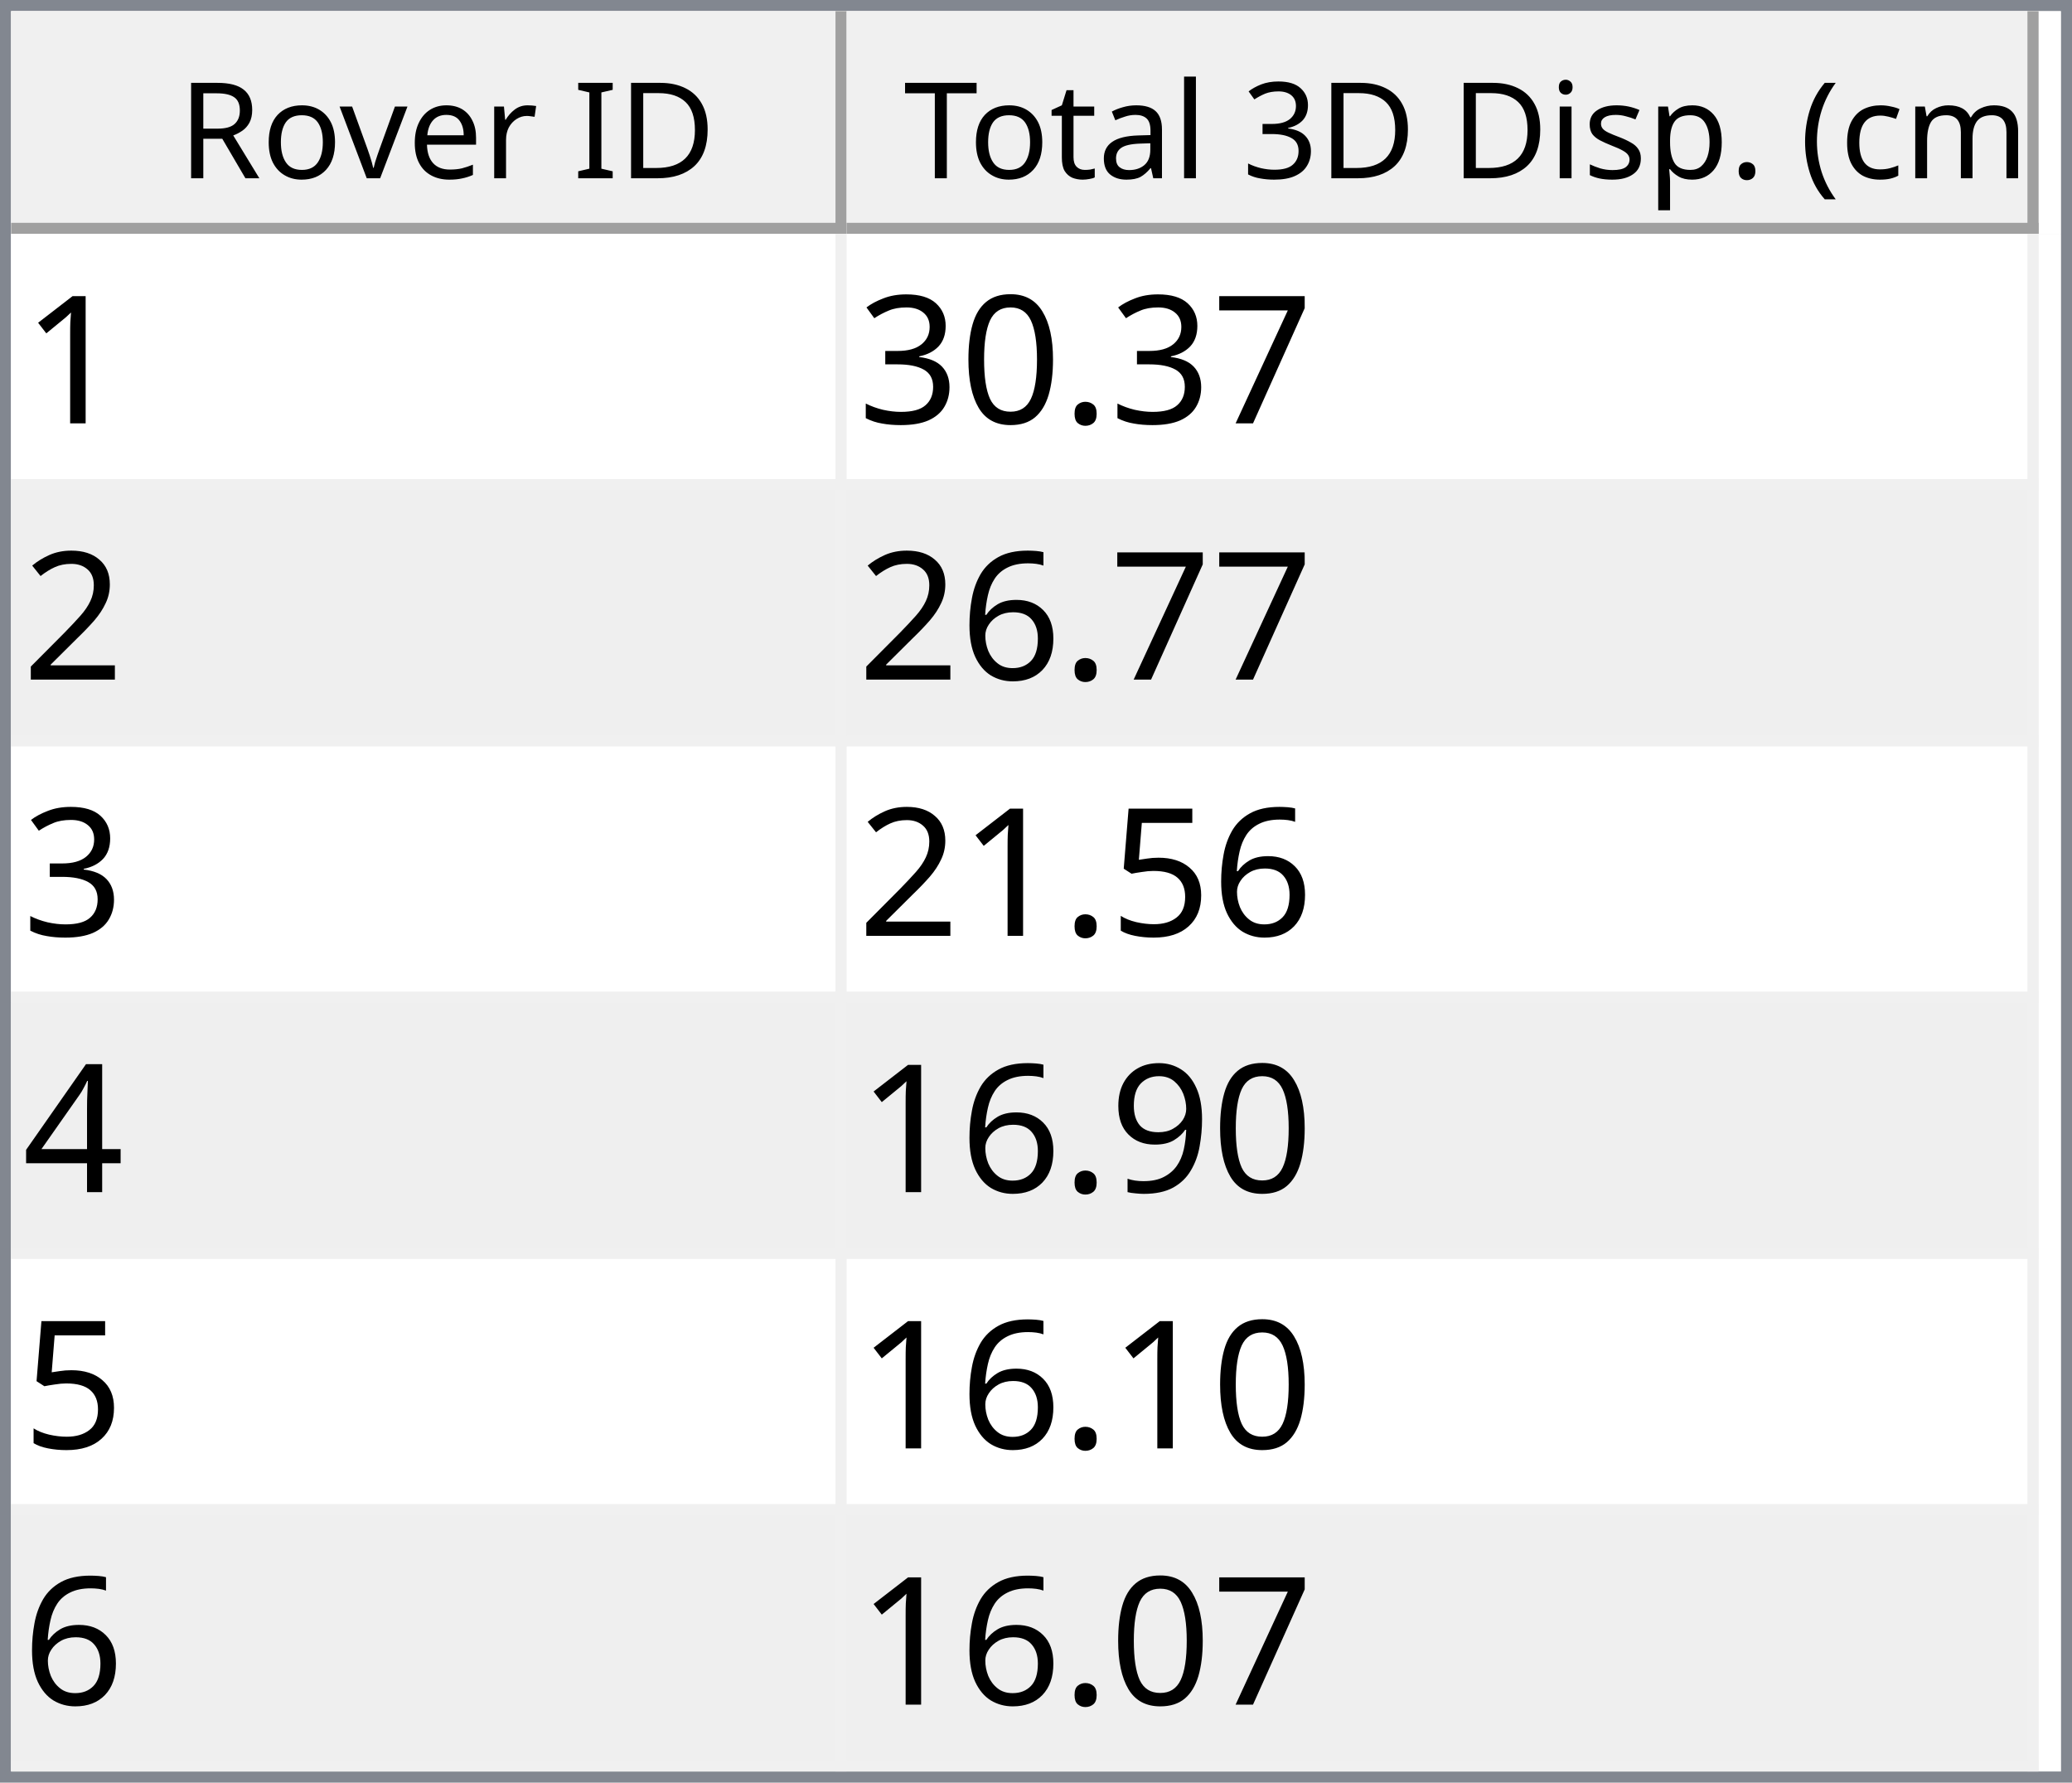
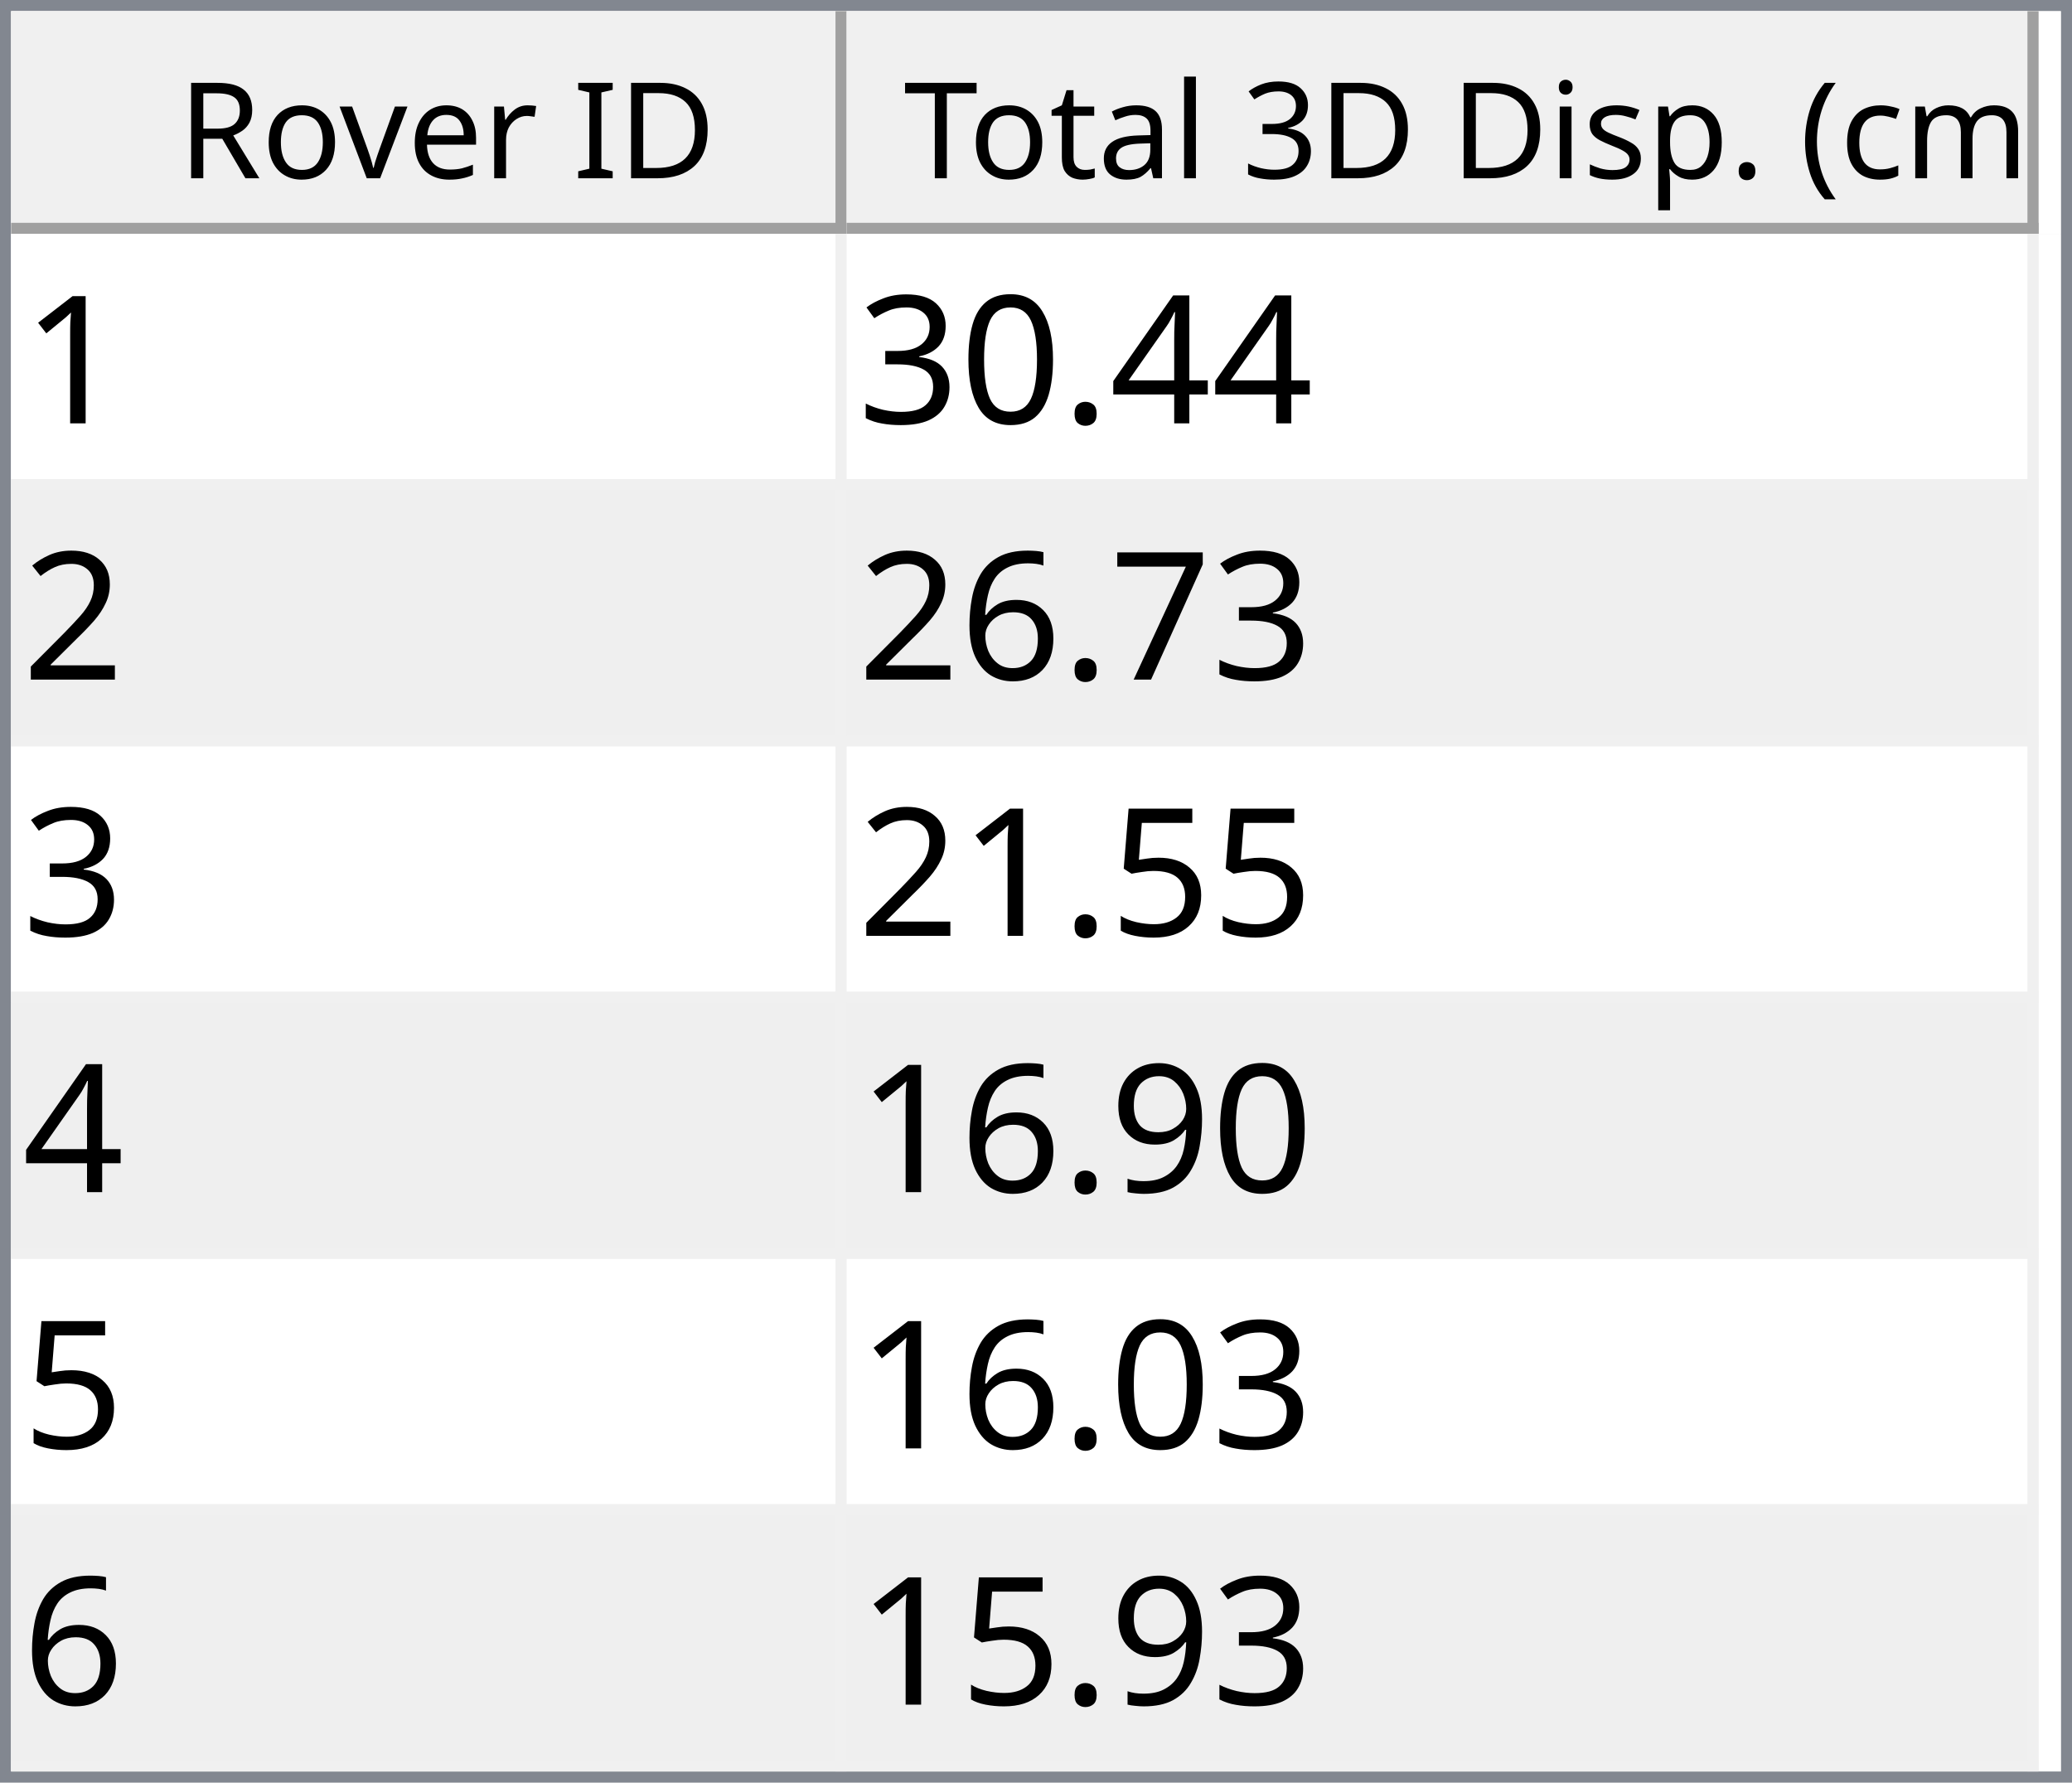
<svg xmlns="http://www.w3.org/2000/svg" style="fill-opacity:1; color-rendering:auto; color-interpolation:auto; text-rendering:auto; stroke:black; stroke-linecap:square; stroke-miterlimit:10; shape-rendering:auto; stroke-opacity:1; fill:black; stroke-dasharray:none; font-weight:normal; stroke-width:1; font-family:'Dialog'; font-style:normal; stroke-linejoin:miter; font-size:12px; stroke-dashoffset:0; image-rendering:auto;" width="186" height="160">
  <defs id="genericDefs" />
  <g>
    <defs id="defs1">
      <clipPath clipPathUnits="userSpaceOnUse" id="clipPath1">
        <path d="M0 0 L186 0 L186 160 L0 160 L0 0 Z" />
      </clipPath>
      <clipPath clipPathUnits="userSpaceOnUse" id="clipPath2">
        <path d="M0 0 L0 160 L186 160 L186 0 Z" />
      </clipPath>
      <clipPath clipPathUnits="userSpaceOnUse" id="clipPath3">
        <path d="M0 0 L0 20 L184 20 L184 0 Z" />
      </clipPath>
      <clipPath clipPathUnits="userSpaceOnUse" id="clipPath4">
        <path d="M0 0 L0 20 L75 20 L75 0 Z" />
      </clipPath>
      <clipPath clipPathUnits="userSpaceOnUse" id="clipPath5">
        <path d="M1 1 L1 19 L74 19 L74 1 Z" />
      </clipPath>
      <clipPath clipPathUnits="userSpaceOnUse" id="clipPath6">
        <path d="M0 0 L0 18 L73 18 L73 0 Z" />
      </clipPath>
      <clipPath clipPathUnits="userSpaceOnUse" id="clipPath7">
        <path d="M-0.5 -0.5 L-0.5 19.5 L74.5 19.5 L74.5 -0.5 Z" />
      </clipPath>
      <clipPath clipPathUnits="userSpaceOnUse" id="clipPath8">
        <path d="M0 0 L0 20 L107 20 L107 0 Z" />
      </clipPath>
      <clipPath clipPathUnits="userSpaceOnUse" id="clipPath9">
        <path d="M1 1 L1 19 L106 19 L106 1 Z" />
      </clipPath>
      <clipPath clipPathUnits="userSpaceOnUse" id="clipPath10">
        <path d="M0 0 L0 18 L105 18 L105 0 Z" />
      </clipPath>
      <clipPath clipPathUnits="userSpaceOnUse" id="clipPath11">
        <path d="M-0.5 -0.5 L-0.5 19.5 L106.5 19.5 L106.5 -0.5 Z" />
      </clipPath>
      <clipPath clipPathUnits="userSpaceOnUse" id="clipPath12">
        <path d="M0 0 L0 138 L184 138 L184 0 Z" />
      </clipPath>
      <clipPath clipPathUnits="userSpaceOnUse" id="clipPath13">
        <path d="M0 0 L0 138 L182 138 L182 0 Z" />
      </clipPath>
      <clipPath clipPathUnits="userSpaceOnUse" id="clipPath14">
        <path d="M-0.5 -0.5 L-0.5 137.5 L181.5 137.5 L181.5 -0.5 Z" />
      </clipPath>
      <clipPath clipPathUnits="userSpaceOnUse" id="clipPath15">
        <path d="M0 0 L0 22 L74 22 L74 0 Z" />
      </clipPath>
      <clipPath clipPathUnits="userSpaceOnUse" id="clipPath16">
        <path d="M0 0 L0 22 L106 22 L106 0 Z" />
      </clipPath>
      <font horiz-adv-x="64.551" id="font1">
        <font-face ascent="107.91" descent="25.098" units-per-em="100" style="font-style:normal; font-family:Segoe UI; font-weight:normal;" />
        <missing-glyph horiz-adv-x="64.551" d="M8.109 0 L8.109 68.266 L56.453 68.266 L56.453 0 L8.109 0 ZM15.328 7.234 L49.219 7.234 L49.219 61.031 L15.328 61.031 L15.328 7.234 Z" />
        <glyph unicode="D" horiz-adv-x="70.117" d="M9.188 0 L9.188 70.016 L28.516 70.016 Q65.531 70.016 65.531 35.891 Q65.531 19.672 55.25 9.836 Q44.969 0 27.734 0 L9.188 0 ZM17.391 62.594 L17.391 7.422 L27.828 7.422 Q41.609 7.422 49.273 14.797 Q56.938 22.172 56.938 35.688 Q56.938 62.594 28.328 62.594 L17.391 62.594 Z" />
        <glyph unicode="I" horiz-adv-x="26.611" d="M17.391 0 L9.188 0 L9.188 70.016 L17.391 70.016 L17.391 0 Z" />
        <glyph unicode=" " horiz-adv-x="27.393" d="" />
        <glyph unicode="r" horiz-adv-x="34.766" d="M34.188 41.891 Q32.078 43.5 28.125 43.5 Q23 43.5 19.555 38.672 Q16.109 33.844 16.109 25.484 L16.109 0 L8.109 0 L8.109 50 L16.109 50 L16.109 39.703 L16.312 39.703 Q18.016 44.969 21.531 47.922 Q25.047 50.875 29.391 50.875 Q32.516 50.875 34.188 50.203 L34.188 41.891 Z" />
        <glyph unicode="e" horiz-adv-x="52.295" d="M48.297 23 L12.984 23 Q13.188 14.656 17.484 10.109 Q21.781 5.562 29.297 5.562 Q37.75 5.562 44.828 11.141 L44.828 3.609 Q38.234 -1.172 27.391 -1.172 Q16.797 -1.172 10.742 5.641 Q4.688 12.453 4.688 24.812 Q4.688 36.469 11.305 43.82 Q17.922 51.172 27.734 51.172 Q37.547 51.172 42.922 44.828 Q48.297 38.484 48.297 27.203 L48.297 23 ZM40.094 29.781 Q40.047 36.719 36.75 40.578 Q33.453 44.438 27.594 44.438 Q21.922 44.438 17.969 40.383 Q14.016 36.328 13.094 29.781 L40.094 29.781 Z" />
        <glyph unicode="v" horiz-adv-x="47.9" d="M47.406 50 L27.484 0 L19.625 0 L0.688 50 L9.469 50 L22.172 13.672 Q23.578 9.672 23.922 6.688 L24.125 6.688 Q24.609 10.453 25.688 13.484 L38.969 50 L47.406 50 Z" />
        <glyph unicode="o" horiz-adv-x="58.594" d="M29 -1.172 Q17.922 -1.172 11.305 5.836 Q4.688 12.844 4.688 24.422 Q4.688 37.016 11.57 44.094 Q18.453 51.172 30.172 51.172 Q41.359 51.172 47.633 44.289 Q53.906 37.406 53.906 25.203 Q53.906 13.234 47.141 6.031 Q40.375 -1.172 29 -1.172 ZM29.594 44.438 Q21.875 44.438 17.383 39.188 Q12.891 33.938 12.891 24.703 Q12.891 15.828 17.43 10.695 Q21.969 5.562 29.594 5.562 Q37.359 5.562 41.531 10.594 Q45.703 15.625 45.703 24.906 Q45.703 34.281 41.531 39.359 Q37.359 44.438 29.594 44.438 Z" />
        <glyph unicode="R" horiz-adv-x="59.814" d="M59.375 0 L49.609 0 L37.891 19.625 Q36.281 22.359 34.766 24.289 Q33.25 26.219 31.664 27.438 Q30.078 28.656 28.25 29.219 Q26.422 29.781 24.125 29.781 L17.391 29.781 L17.391 0 L9.188 0 L9.188 70.016 L30.078 70.016 Q34.672 70.016 38.555 68.867 Q42.438 67.719 45.289 65.375 Q48.141 63.031 49.758 59.547 Q51.375 56.062 51.375 51.375 Q51.375 47.703 50.273 44.656 Q49.172 41.609 47.148 39.211 Q45.125 36.812 42.266 35.133 Q39.406 33.453 35.844 32.516 L35.844 32.328 Q37.594 31.547 38.891 30.547 Q40.188 29.547 41.359 28.18 Q42.531 26.812 43.68 25.078 Q44.828 23.344 46.234 21.047 L59.375 0 ZM17.391 62.594 L17.391 37.203 L28.516 37.203 Q31.594 37.203 34.203 38.133 Q36.812 39.062 38.719 40.797 Q40.625 42.531 41.703 45.047 Q42.781 47.562 42.781 50.688 Q42.781 56.297 39.141 59.445 Q35.5 62.594 28.609 62.594 L17.391 62.594 Z" />
        <glyph unicode=")" horiz-adv-x="30.176" d="M8.297 -15.922 L1.172 -15.922 Q16.406 2.344 16.406 26.812 Q16.406 51.469 1.078 70.016 L8.297 70.016 Q23.531 52.156 23.531 26.703 Q23.531 1.375 8.297 -15.922 Z" />
        <glyph unicode="m" horiz-adv-x="86.133" d="M79.109 0 L71.094 0 L71.094 28.719 Q71.094 37.016 68.531 40.727 Q65.969 44.438 59.906 44.438 Q54.781 44.438 51.195 39.75 Q47.609 35.062 47.609 28.516 L47.609 0 L39.594 0 L39.594 29.688 Q39.594 44.438 28.219 44.438 Q22.953 44.438 19.531 40.016 Q16.109 35.594 16.109 28.516 L16.109 0 L8.109 0 L8.109 50 L16.109 50 L16.109 42.094 L16.312 42.094 Q21.625 51.172 31.844 51.172 Q36.969 51.172 40.773 48.312 Q44.578 45.453 46 40.828 Q51.562 51.172 62.594 51.172 Q79.109 51.172 79.109 30.812 L79.109 0 Z" />
        <glyph unicode="c" horiz-adv-x="46.191" d="M42.188 2.297 Q36.422 -1.172 28.516 -1.172 Q17.828 -1.172 11.258 5.789 Q4.688 12.75 4.688 23.828 Q4.688 36.188 11.766 43.68 Q18.844 51.172 30.672 51.172 Q37.25 51.172 42.281 48.734 L42.281 40.531 Q36.719 44.438 30.375 44.438 Q22.703 44.438 17.797 38.945 Q12.891 33.453 12.891 24.516 Q12.891 15.719 17.508 10.641 Q22.125 5.562 29.891 5.562 Q36.422 5.562 42.188 9.906 L42.188 2.297 Z" />
        <glyph unicode="(" horiz-adv-x="30.176" d="M29.109 -15.922 L21.969 -15.922 Q6.844 1.375 6.844 26.703 Q6.844 52.156 21.969 70.016 L29.203 70.016 Q13.875 51.469 13.875 26.812 Q13.875 2.344 29.109 -15.922 Z" />
        <glyph unicode="." horiz-adv-x="21.68" d="M10.891 -1.078 Q8.641 -1.078 7.055 0.539 Q5.469 2.156 5.469 4.391 Q5.469 6.641 7.055 8.273 Q8.641 9.906 10.891 9.906 Q13.188 9.906 14.797 8.273 Q16.406 6.641 16.406 4.391 Q16.406 2.156 14.797 0.539 Q13.188 -1.078 10.891 -1.078 Z" />
        <glyph unicode="p" horiz-adv-x="58.789" d="M16.312 7.234 L16.109 7.234 L16.109 -23 L8.109 -23 L8.109 50 L16.109 50 L16.109 41.219 L16.312 41.219 Q22.219 51.172 33.594 51.172 Q43.266 51.172 48.688 44.461 Q54.109 37.75 54.109 26.469 Q54.109 13.922 48 6.375 Q41.891 -1.172 31.297 -1.172 Q21.578 -1.172 16.312 7.234 ZM16.109 27.391 L16.109 20.406 Q16.109 14.203 20.141 9.883 Q24.172 5.562 30.375 5.562 Q37.641 5.562 41.773 11.133 Q45.906 16.703 45.906 26.609 Q45.906 34.969 42.047 39.703 Q38.188 44.438 31.594 44.438 Q24.609 44.438 20.359 39.578 Q16.109 34.719 16.109 27.391 Z" />
        <glyph unicode="s" horiz-adv-x="42.432" d="M5.078 1.812 L5.078 10.406 Q11.625 5.562 19.484 5.562 Q30.031 5.562 30.031 12.594 Q30.031 14.594 29.125 15.992 Q28.219 17.391 26.68 18.461 Q25.141 19.531 23.07 20.383 Q21 21.234 18.609 22.172 Q15.281 23.484 12.766 24.828 Q10.25 26.172 8.57 27.859 Q6.891 29.547 6.031 31.695 Q5.172 33.844 5.172 36.719 Q5.172 40.234 6.789 42.945 Q8.406 45.656 11.086 47.484 Q13.766 49.312 17.211 50.242 Q20.656 51.172 24.312 51.172 Q30.812 51.172 35.938 48.922 L35.938 40.828 Q30.422 44.438 23.25 44.438 Q21 44.438 19.195 43.922 Q17.391 43.406 16.094 42.477 Q14.797 41.547 14.086 40.258 Q13.375 38.969 13.375 37.406 Q13.375 35.453 14.086 34.133 Q14.797 32.812 16.164 31.789 Q17.531 30.766 19.484 29.938 Q21.438 29.109 23.922 28.125 Q27.25 26.859 29.883 25.516 Q32.516 24.172 34.375 22.484 Q36.234 20.797 37.234 18.602 Q38.234 16.406 38.234 13.375 Q38.234 9.672 36.602 6.938 Q34.969 4.203 32.234 2.398 Q29.5 0.594 25.93 -0.289 Q22.359 -1.172 18.453 -1.172 Q10.75 -1.172 5.078 1.812 Z" />
        <glyph unicode="i" horiz-adv-x="24.219" d="M12.203 62.703 Q10.062 62.703 8.547 64.164 Q7.031 65.625 7.031 67.875 Q7.031 70.125 8.547 71.609 Q10.062 73.094 12.203 73.094 Q14.406 73.094 15.945 71.609 Q17.484 70.125 17.484 67.875 Q17.484 65.719 15.945 64.211 Q14.406 62.703 12.203 62.703 ZM16.109 0 L8.109 0 L8.109 50 L16.109 50 L16.109 0 Z" />
        <glyph unicode="3" horiz-adv-x="53.906" d="M46.531 19.828 Q46.531 15.094 44.75 11.211 Q42.969 7.328 39.719 4.57 Q36.469 1.812 31.93 0.297 Q27.391 -1.219 21.922 -1.219 Q11.922 -1.219 6 2.594 L6 11.188 Q13.094 5.609 22.219 5.609 Q25.875 5.609 28.828 6.539 Q31.781 7.469 33.906 9.227 Q36.031 10.984 37.18 13.477 Q38.328 15.969 38.328 19.094 Q38.328 32.812 18.797 32.812 L12.984 32.812 L12.984 39.594 L18.5 39.594 Q35.797 39.594 35.797 52.484 Q35.797 64.406 22.609 64.406 Q15.188 64.406 8.688 59.422 L8.688 67.188 Q15.375 71.188 24.609 71.188 Q29 71.188 32.57 69.969 Q36.141 68.75 38.68 66.555 Q41.219 64.359 42.609 61.281 Q44 58.203 44 54.5 Q44 40.672 30.031 36.719 L30.031 36.531 Q33.594 36.141 36.625 34.797 Q39.656 33.453 41.852 31.305 Q44.047 29.156 45.289 26.25 Q46.531 23.344 46.531 19.828 Z" />
        <glyph unicode="l" horiz-adv-x="24.219" d="M16.109 0 L8.109 0 L8.109 74.031 L16.109 74.031 L16.109 0 Z" />
        <glyph unicode="a" horiz-adv-x="50.879" d="M43.891 0 L35.891 0 L35.891 7.812 L35.688 7.812 Q30.469 -1.172 20.312 -1.172 Q12.844 -1.172 8.617 2.781 Q4.391 6.734 4.391 13.281 Q4.391 27.297 20.906 29.594 L35.891 31.688 Q35.891 44.438 25.594 44.438 Q16.547 44.438 9.281 38.281 L9.281 46.484 Q16.656 51.172 26.266 51.172 Q43.891 51.172 43.891 32.516 L43.891 0 ZM35.891 25.297 L23.828 23.641 Q18.266 22.859 15.43 20.875 Q12.594 18.891 12.594 13.875 Q12.594 10.203 15.211 7.883 Q17.828 5.562 22.172 5.562 Q28.125 5.562 32.008 9.742 Q35.891 13.922 35.891 20.312 L35.891 25.297 Z" />
        <glyph unicode="t" horiz-adv-x="33.887" d="M31.297 0.484 Q28.469 -1.078 23.828 -1.078 Q10.688 -1.078 10.688 13.578 L10.688 43.172 L2.094 43.172 L2.094 50 L10.688 50 L10.688 62.203 L18.703 64.797 L18.703 50 L31.297 50 L31.297 43.172 L18.703 43.172 L18.703 14.984 Q18.703 9.969 20.414 7.82 Q22.125 5.672 26.078 5.672 Q29.109 5.672 31.297 7.328 L31.297 0.484 Z" />
        <glyph unicode="T" horiz-adv-x="52.393" d="M50.594 62.594 L30.375 62.594 L30.375 0 L22.172 0 L22.172 62.594 L2 62.594 L2 70.016 L50.594 70.016 L50.594 62.594 Z" />
      </font>
      <font horiz-adv-x="75.0" id="font2">
        <font-face ascent="100.537" descent="21.973" units-per-em="100" style="font-style:normal; font-family:sans-serif; font-weight:normal;" />
        <missing-glyph horiz-adv-x="75.0" d="M12.5 0 L12.5 62.5 L62.5 62.5 L62.5 0 L12.5 0 ZM14.062 1.562 L60.938 1.562 L60.938 60.938 L14.062 60.938 L14.062 1.562 Z" />
        <glyph unicode="1" horiz-adv-x="55.615" d="M37.25 0 L28.469 0 L28.469 56 Q25.297 52.984 20.141 49.953 Q14.984 46.922 10.891 45.406 L10.891 53.906 Q18.266 57.375 23.781 62.305 Q29.297 67.234 31.594 71.875 L37.25 71.875 L37.25 0 Z" />
-         <glyph unicode="7" horiz-adv-x="55.615" d="M4.734 62.203 L4.734 70.656 L51.078 70.656 L51.078 63.812 Q44.234 56.547 37.523 44.484 Q30.812 32.422 27.156 19.672 Q24.516 10.688 23.781 0 L14.75 0 Q14.891 8.453 18.062 20.414 Q21.234 32.375 27.172 43.484 Q33.109 54.594 39.797 62.203 L4.734 62.203 Z" />
+         <glyph unicode="4" horiz-adv-x="55.615" d="M32.328 0 L32.328 17.141 L1.266 17.141 L1.266 25.203 L33.938 71.578 L41.109 71.578 L41.109 25.203 L50.781 25.203 L50.781 17.141 L41.109 17.141 L41.109 0 L32.328 0 ZM32.328 25.203 L32.328 57.469 L9.906 25.203 L32.328 25.203 Z" />
        <glyph unicode="." horiz-adv-x="27.783" d="M9.078 0 L9.078 10.016 L19.094 10.016 L19.094 0 L9.078 0 Z" />
        <glyph unicode="0" horiz-adv-x="55.615" d="M4.156 35.297 Q4.156 48 6.766 55.742 Q9.375 63.484 14.523 67.68 Q19.672 71.875 27.484 71.875 Q33.25 71.875 37.594 69.555 Q41.938 67.234 44.773 62.867 Q47.609 58.5 49.219 52.227 Q50.828 45.953 50.828 35.297 Q50.828 22.703 48.242 14.969 Q45.656 7.234 40.508 3.008 Q35.359 -1.219 27.484 -1.219 Q17.141 -1.219 11.234 6.203 Q4.156 15.141 4.156 35.297 ZM13.188 35.297 Q13.188 17.672 17.312 11.836 Q21.438 6 27.484 6 Q33.547 6 37.672 11.859 Q41.797 17.719 41.797 35.297 Q41.797 52.984 37.672 58.789 Q33.547 64.594 27.391 64.594 Q21.344 64.594 17.719 59.469 Q13.188 52.938 13.188 35.297 Z" />
        <glyph unicode="3" horiz-adv-x="55.615" d="M4.203 18.891 L12.984 20.062 Q14.5 12.594 18.141 9.297 Q21.781 6 27 6 Q33.203 6 37.477 10.297 Q41.75 14.594 41.75 20.953 Q41.75 27 37.797 30.93 Q33.844 34.859 27.734 34.859 Q25.25 34.859 21.531 33.891 L22.516 41.609 Q23.391 41.5 23.922 41.5 Q29.547 41.5 34.039 44.43 Q38.531 47.359 38.531 53.469 Q38.531 58.297 35.258 61.477 Q31.984 64.656 26.812 64.656 Q21.688 64.656 18.266 61.43 Q14.844 58.203 13.875 51.766 L5.078 53.328 Q6.688 62.156 12.398 67.016 Q18.109 71.875 26.609 71.875 Q32.469 71.875 37.398 69.359 Q42.328 66.844 44.945 62.5 Q47.562 58.156 47.562 53.266 Q47.562 48.641 45.07 44.828 Q42.578 41.016 37.703 38.766 Q44.047 37.312 47.562 32.695 Q51.078 28.078 51.078 21.141 Q51.078 11.766 44.242 5.25 Q37.406 -1.266 26.953 -1.266 Q17.531 -1.266 11.305 4.352 Q5.078 9.969 4.203 18.891 Z" />
        <glyph unicode="2" horiz-adv-x="55.615" d="M50.344 8.453 L50.344 0 L3.031 0 Q2.938 3.172 4.047 6.109 Q5.859 10.938 9.836 15.625 Q13.812 20.312 21.344 26.469 Q33.016 36.031 37.117 41.625 Q41.219 47.219 41.219 52.203 Q41.219 57.422 37.477 61.008 Q33.734 64.594 27.734 64.594 Q21.391 64.594 17.578 60.789 Q13.766 56.984 13.719 50.25 L4.688 51.172 Q5.609 61.281 11.664 66.578 Q17.719 71.875 27.938 71.875 Q38.234 71.875 44.242 66.164 Q50.25 60.453 50.25 52 Q50.25 47.703 48.492 43.555 Q46.734 39.406 42.656 34.812 Q38.578 30.219 29.109 22.219 Q21.188 15.578 18.945 13.211 Q16.703 10.844 15.234 8.453 L50.344 8.453 Z" />
+         <glyph unicode="7" horiz-adv-x="55.615" d="M4.734 62.203 L4.734 70.656 L51.078 70.656 L51.078 63.812 Q44.234 56.547 37.523 44.484 Q30.812 32.422 27.156 19.672 Q24.516 10.688 23.781 0 L14.75 0 Q14.891 8.453 18.062 20.414 Q21.234 32.375 27.172 43.484 Q33.109 54.594 39.797 62.203 L4.734 62.203 Z" />
        <glyph unicode="6" horiz-adv-x="55.615" d="M49.75 54.047 L41.016 53.375 Q39.844 58.547 37.703 60.891 Q34.125 64.656 28.906 64.656 Q24.703 64.656 21.531 62.312 Q17.391 59.281 14.992 53.469 Q12.594 47.656 12.5 36.922 Q15.672 41.75 20.266 44.094 Q24.859 46.438 29.891 46.438 Q38.672 46.438 44.852 39.969 Q51.031 33.5 51.031 23.25 Q51.031 16.5 48.125 10.719 Q45.219 4.938 40.141 1.859 Q35.062 -1.219 28.609 -1.219 Q17.625 -1.219 10.695 6.859 Q3.766 14.938 3.766 33.5 Q3.766 54.25 11.422 63.672 Q18.109 71.875 29.438 71.875 Q37.891 71.875 43.289 67.141 Q48.688 62.406 49.75 54.047 ZM13.875 23.188 Q13.875 18.656 15.797 14.508 Q17.719 10.359 21.188 8.18 Q24.656 6 28.469 6 Q34.031 6 38.039 10.492 Q42.047 14.984 42.047 22.703 Q42.047 30.125 38.086 34.398 Q34.125 38.672 28.125 38.672 Q22.172 38.672 18.023 34.398 Q13.875 30.125 13.875 23.188 Z" />
        <glyph unicode="5" horiz-adv-x="55.615" d="M4.156 18.75 L13.375 19.531 Q14.406 12.797 18.141 9.398 Q21.875 6 27.156 6 Q33.5 6 37.891 10.789 Q42.281 15.578 42.281 23.484 Q42.281 31 38.062 35.352 Q33.844 39.703 27 39.703 Q22.75 39.703 19.336 37.773 Q15.922 35.844 13.969 32.766 L5.719 33.844 L12.641 70.609 L48.25 70.609 L48.25 62.203 L19.672 62.203 L15.828 42.969 Q22.266 47.469 29.344 47.469 Q38.719 47.469 45.164 40.969 Q51.609 34.469 51.609 24.266 Q51.609 14.547 45.953 7.469 Q39.062 -1.219 27.156 -1.219 Q17.391 -1.219 11.211 4.25 Q5.031 9.719 4.156 18.75 Z" />
-         <glyph unicode="4" horiz-adv-x="55.615" d="M32.328 0 L32.328 17.141 L1.266 17.141 L1.266 25.203 L33.938 71.578 L41.109 71.578 L41.109 25.203 L50.781 25.203 L50.781 17.141 L41.109 17.141 L41.109 0 L32.328 0 ZM32.328 25.203 L32.328 57.469 L9.906 25.203 L32.328 25.203 Z" />
        <glyph unicode="9" horiz-adv-x="55.615" d="M5.469 16.547 L13.922 17.328 Q14.984 11.375 18.016 8.688 Q21.047 6 25.781 6 Q29.828 6 32.883 7.859 Q35.938 9.719 37.891 12.82 Q39.844 15.922 41.164 21.195 Q42.484 26.469 42.484 31.938 Q42.484 32.516 42.438 33.688 Q39.797 29.5 35.234 26.883 Q30.672 24.266 25.344 24.266 Q16.453 24.266 10.305 30.711 Q4.156 37.156 4.156 47.703 Q4.156 58.594 10.578 65.234 Q17 71.875 26.656 71.875 Q33.641 71.875 39.43 68.117 Q45.219 64.359 48.219 57.398 Q51.219 50.438 51.219 37.25 Q51.219 23.531 48.242 15.406 Q45.266 7.281 39.383 3.031 Q33.5 -1.219 25.594 -1.219 Q17.188 -1.219 11.867 3.445 Q6.547 8.109 5.469 16.547 ZM41.453 48.141 Q41.453 55.719 37.43 60.156 Q33.406 64.594 27.734 64.594 Q21.875 64.594 17.531 59.812 Q13.188 55.031 13.188 47.406 Q13.188 40.578 17.312 36.305 Q21.438 32.031 27.484 32.031 Q33.594 32.031 37.523 36.305 Q41.453 40.578 41.453 48.141 Z" />
      </font>
    </defs>
    <g style="fill:white; stroke:white;">
      <rect x="0" y="0" width="186" style="clip-path:url(#clipPath1); stroke:none;" height="160" />
    </g>
    <g style="fill:white; text-rendering:optimizeSpeed; color-rendering:optimizeSpeed; image-rendering:optimizeSpeed; shape-rendering:crispEdges; stroke:white; color-interpolation:sRGB;">
      <rect x="0" width="186" height="160" y="0" style="stroke:none;" />
      <path style="stroke:none;" d="M0 160 L186 160 L186 0 L0 0 Z" />
    </g>
    <g style="fill:rgb(240,240,240); font-family:'Segoe UI'; stroke:rgb(240,240,240);">
      <rect x="0" y="0" width="186" style="clip-path:url(#clipPath2); stroke:none;" height="160" />
    </g>
    <g style="fill:rgb(130,135,144); font-family:'Segoe UI'; stroke:rgb(130,135,144);">
      <path d="M0 0 L186 0 L186 160 L0 160 L0 0 ZM1 1 L185 1 L185 159 L1 159 L1 1 Z" style="fill-rule:evenodd; clip-path:url(#clipPath2); stroke:none;" />
    </g>
    <g style="fill:white; font-family:'Segoe UI'; stroke:white;" transform="translate(1,1)">
      <rect x="0" y="0" width="184" style="clip-path:url(#clipPath3); stroke:none;" height="20" />
    </g>
    <g style="fill:rgb(240,240,240); font-family:'Segoe UI'; stroke:rgb(240,240,240);" transform="translate(1,1)">
      <rect x="0" y="0" width="75" style="clip-path:url(#clipPath4); stroke:none;" height="20" />
    </g>
    <g style="font-family:'Segoe UI';" transform="translate(2,2)">
      <text x="14" xml:space="preserve" y="14" style="clip-path:url(#clipPath6); stroke:none;">Rover ID</text>
    </g>
    <g style="fill:rgb(160,160,160); font-family:'Segoe UI'; stroke:rgb(160,160,160); stroke-linejoin:bevel;" transform="translate(1.5,1.5)">
      <line x1="74" x2="74" y1="0" style="fill:none; clip-path:url(#clipPath7);" y2="19" />
    </g>
    <g style="fill:rgb(160,160,160); font-family:'Segoe UI'; stroke:rgb(160,160,160); stroke-linejoin:bevel;" transform="matrix(1,0,0,1,1,1) translate(0.5,0.5)">
      <line x1="0" x2="74" y1="19" style="fill:none; clip-path:url(#clipPath7);" y2="19" />
    </g>
    <g style="fill:rgb(240,240,240); font-family:'Segoe UI'; stroke:rgb(240,240,240);" transform="translate(76,1)">
      <rect x="0" y="0" width="107" style="clip-path:url(#clipPath8); stroke:none;" height="20" />
    </g>
    <g style="font-family:'Segoe UI';" transform="translate(77,2)">
      <text x="1" xml:space="preserve" y="14" style="clip-path:url(#clipPath10); stroke:none;"> Total 3D Disp. (cm)</text>
    </g>
    <g style="fill:rgb(160,160,160); font-family:'Segoe UI'; stroke:rgb(160,160,160); stroke-linejoin:bevel;" transform="translate(76.5,1.5)">
      <line x1="106" x2="106" y1="0" style="fill:none; clip-path:url(#clipPath11);" y2="19" />
    </g>
    <g style="fill:rgb(160,160,160); font-family:'Segoe UI'; stroke:rgb(160,160,160); stroke-linejoin:bevel;" transform="matrix(1,0,0,1,76,1) translate(0.5,0.5)">
      <line x1="0" x2="106" y1="19" style="fill:none; clip-path:url(#clipPath11);" y2="19" />
    </g>
    <g style="fill:white; font-family:'Segoe UI'; stroke:white;" transform="translate(1,21)">
      <rect x="0" y="0" width="184" style="clip-path:url(#clipPath12); stroke:none;" height="138" />
    </g>
    <g style="fill:rgb(240,240,240); font-size:16px; font-family:sans-serif; stroke:rgb(240,240,240);" transform="translate(1,21)">
      <rect x="0" y="0" width="182" style="clip-path:url(#clipPath13); stroke:none;" height="138" />
      <line transform="translate(0.5,0.5)" x1="0" x2="181" y1="22" style="clip-path:url(#clipPath14); fill:none; stroke-linejoin:bevel;" y2="22" />
    </g>
    <g transform="matrix(1,0,0,1,1,21) translate(0.5,0.5)" style="fill:rgb(240,240,240); font-size:16px; font-family:sans-serif; stroke:rgb(240,240,240); stroke-linejoin:bevel;">
      <line x1="0" x2="181" y1="45" style="fill:none; clip-path:url(#clipPath14);" y2="45" />
    </g>
    <g transform="matrix(1,0,0,1,1,21) translate(0.5,0.5)" style="fill:rgb(240,240,240); font-size:16px; font-family:sans-serif; stroke:rgb(240,240,240); stroke-linejoin:bevel;">
      <line x1="0" x2="181" y1="68" style="fill:none; clip-path:url(#clipPath14);" y2="68" />
    </g>
    <g transform="matrix(1,0,0,1,1,21) translate(0.5,0.5)" style="fill:rgb(240,240,240); font-size:16px; font-family:sans-serif; stroke:rgb(240,240,240); stroke-linejoin:bevel;">
      <line x1="0" x2="181" y1="91" style="fill:none; clip-path:url(#clipPath14);" y2="91" />
    </g>
    <g transform="matrix(1,0,0,1,1,21) translate(0.5,0.5)" style="fill:rgb(240,240,240); font-size:16px; font-family:sans-serif; stroke:rgb(240,240,240); stroke-linejoin:bevel;">
      <line x1="0" x2="181" y1="114" style="fill:none; clip-path:url(#clipPath14);" y2="114" />
    </g>
    <g transform="matrix(1,0,0,1,1,21) translate(0.5,0.5)" style="fill:rgb(240,240,240); font-size:16px; font-family:sans-serif; stroke:rgb(240,240,240); stroke-linejoin:bevel;">
      <line x1="0" x2="181" y1="137" style="fill:none; clip-path:url(#clipPath14);" y2="137" />
    </g>
    <g transform="matrix(1,0,0,1,1,21) translate(0.5,0.5)" style="fill:rgb(240,240,240); font-size:16px; font-family:sans-serif; stroke:rgb(240,240,240); stroke-linejoin:bevel;">
      <line x1="74" x2="74" y1="0" style="fill:none; clip-path:url(#clipPath14);" y2="137" />
    </g>
    <g transform="matrix(1,0,0,1,1,21) translate(0.5,0.5)" style="fill:rgb(240,240,240); font-size:16px; font-family:sans-serif; stroke:rgb(240,240,240); stroke-linejoin:bevel;">
      <line x1="181" x2="181" y1="0" style="fill:none; clip-path:url(#clipPath14);" y2="137" />
    </g>
    <g style="fill:white; font-size:16px; font-family:sans-serif; stroke:white;" transform="matrix(1,0,0,1,1,21)">
      <rect x="0" y="0" width="74" style="clip-path:url(#clipPath15); stroke:none;" height="22" />
      <text x="1" y="17" style="fill:black; clip-path:url(#clipPath15); stroke:none;" xml:space="preserve">1</text>
    </g>
    <g style="fill:white; font-size:16px; font-family:sans-serif; stroke:white;" transform="matrix(1,0,0,1,1,21) translate(75,0)">
      <rect x="0" y="0" width="106" style="clip-path:url(#clipPath16); stroke:none;" height="22" />
-       <text x="1" y="17" style="fill:black; clip-path:url(#clipPath16); stroke:none;" xml:space="preserve">30.37</text>
+       <text x="1" y="17" style="fill:black; clip-path:url(#clipPath16); stroke:none;" xml:space="preserve">30.44</text>
    </g>
    <g style="fill:rgb(239,239,239); font-size:16px; font-family:sans-serif; stroke:rgb(239,239,239);" transform="matrix(1,0,0,1,1,21) translate(0,23)">
      <rect x="0" y="0" width="74" style="clip-path:url(#clipPath15); stroke:none;" height="22" />
      <text x="1" y="17" style="fill:black; clip-path:url(#clipPath15); stroke:none;" xml:space="preserve">2</text>
    </g>
    <g style="fill:rgb(239,239,239); font-size:16px; font-family:sans-serif; stroke:rgb(239,239,239);" transform="matrix(1,0,0,1,1,21) translate(75,23)">
      <rect x="0" y="0" width="106" style="clip-path:url(#clipPath16); stroke:none;" height="22" />
-       <text x="1" y="17" style="fill:black; clip-path:url(#clipPath16); stroke:none;" xml:space="preserve">26.77</text>
+       <text x="1" y="17" style="fill:black; clip-path:url(#clipPath16); stroke:none;" xml:space="preserve">26.73</text>
    </g>
    <g style="fill:white; font-size:16px; font-family:sans-serif; stroke:white;" transform="matrix(1,0,0,1,1,21) translate(0,46)">
      <rect x="0" y="0" width="74" style="clip-path:url(#clipPath15); stroke:none;" height="22" />
      <text x="1" y="17" style="fill:black; clip-path:url(#clipPath15); stroke:none;" xml:space="preserve">3</text>
    </g>
    <g style="fill:white; font-size:16px; font-family:sans-serif; stroke:white;" transform="matrix(1,0,0,1,1,21) translate(75,46)">
      <rect x="0" y="0" width="106" style="clip-path:url(#clipPath16); stroke:none;" height="22" />
-       <text x="1" y="17" style="fill:black; clip-path:url(#clipPath16); stroke:none;" xml:space="preserve">21.56</text>
+       <text x="1" y="17" style="fill:black; clip-path:url(#clipPath16); stroke:none;" xml:space="preserve">21.55</text>
    </g>
    <g style="fill:rgb(239,239,239); font-size:16px; font-family:sans-serif; stroke:rgb(239,239,239);" transform="matrix(1,0,0,1,1,21) translate(0,69)">
      <rect x="0" y="0" width="74" style="clip-path:url(#clipPath15); stroke:none;" height="22" />
      <text x="1" y="17" style="fill:black; clip-path:url(#clipPath15); stroke:none;" xml:space="preserve">4</text>
    </g>
    <g style="fill:rgb(239,239,239); font-size:16px; font-family:sans-serif; stroke:rgb(239,239,239);" transform="matrix(1,0,0,1,1,21) translate(75,69)">
      <rect x="0" y="0" width="106" style="clip-path:url(#clipPath16); stroke:none;" height="22" />
      <text x="1" y="17" style="fill:black; clip-path:url(#clipPath16); stroke:none;" xml:space="preserve">16.90</text>
    </g>
    <g style="fill:white; font-size:16px; font-family:sans-serif; stroke:white;" transform="matrix(1,0,0,1,1,21) translate(0,92)">
      <rect x="0" y="0" width="74" style="clip-path:url(#clipPath15); stroke:none;" height="22" />
      <text x="1" y="17" style="fill:black; clip-path:url(#clipPath15); stroke:none;" xml:space="preserve">5</text>
    </g>
    <g style="fill:white; font-size:16px; font-family:sans-serif; stroke:white;" transform="matrix(1,0,0,1,1,21) translate(75,92)">
      <rect x="0" y="0" width="106" style="clip-path:url(#clipPath16); stroke:none;" height="22" />
-       <text x="1" y="17" style="fill:black; clip-path:url(#clipPath16); stroke:none;" xml:space="preserve">16.10</text>
+       <text x="1" y="17" style="fill:black; clip-path:url(#clipPath16); stroke:none;" xml:space="preserve">16.03</text>
    </g>
    <g style="fill:rgb(239,239,239); font-size:16px; font-family:sans-serif; stroke:rgb(239,239,239);" transform="matrix(1,0,0,1,1,21) translate(0,115)">
      <rect x="0" y="0" width="74" style="clip-path:url(#clipPath15); stroke:none;" height="22" />
      <text x="1" y="17" style="fill:black; clip-path:url(#clipPath15); stroke:none;" xml:space="preserve">6</text>
    </g>
    <g style="fill:rgb(239,239,239); font-size:16px; font-family:sans-serif; stroke:rgb(239,239,239);" transform="matrix(1,0,0,1,1,21) translate(75,115)">
      <rect x="0" y="0" width="106" style="clip-path:url(#clipPath16); stroke:none;" height="22" />
-       <text x="1" y="17" style="fill:black; clip-path:url(#clipPath16); stroke:none;" xml:space="preserve">16.07</text>
+       <text x="1" y="17" style="fill:black; clip-path:url(#clipPath16); stroke:none;" xml:space="preserve">15.93</text>
    </g>
  </g>
</svg>
